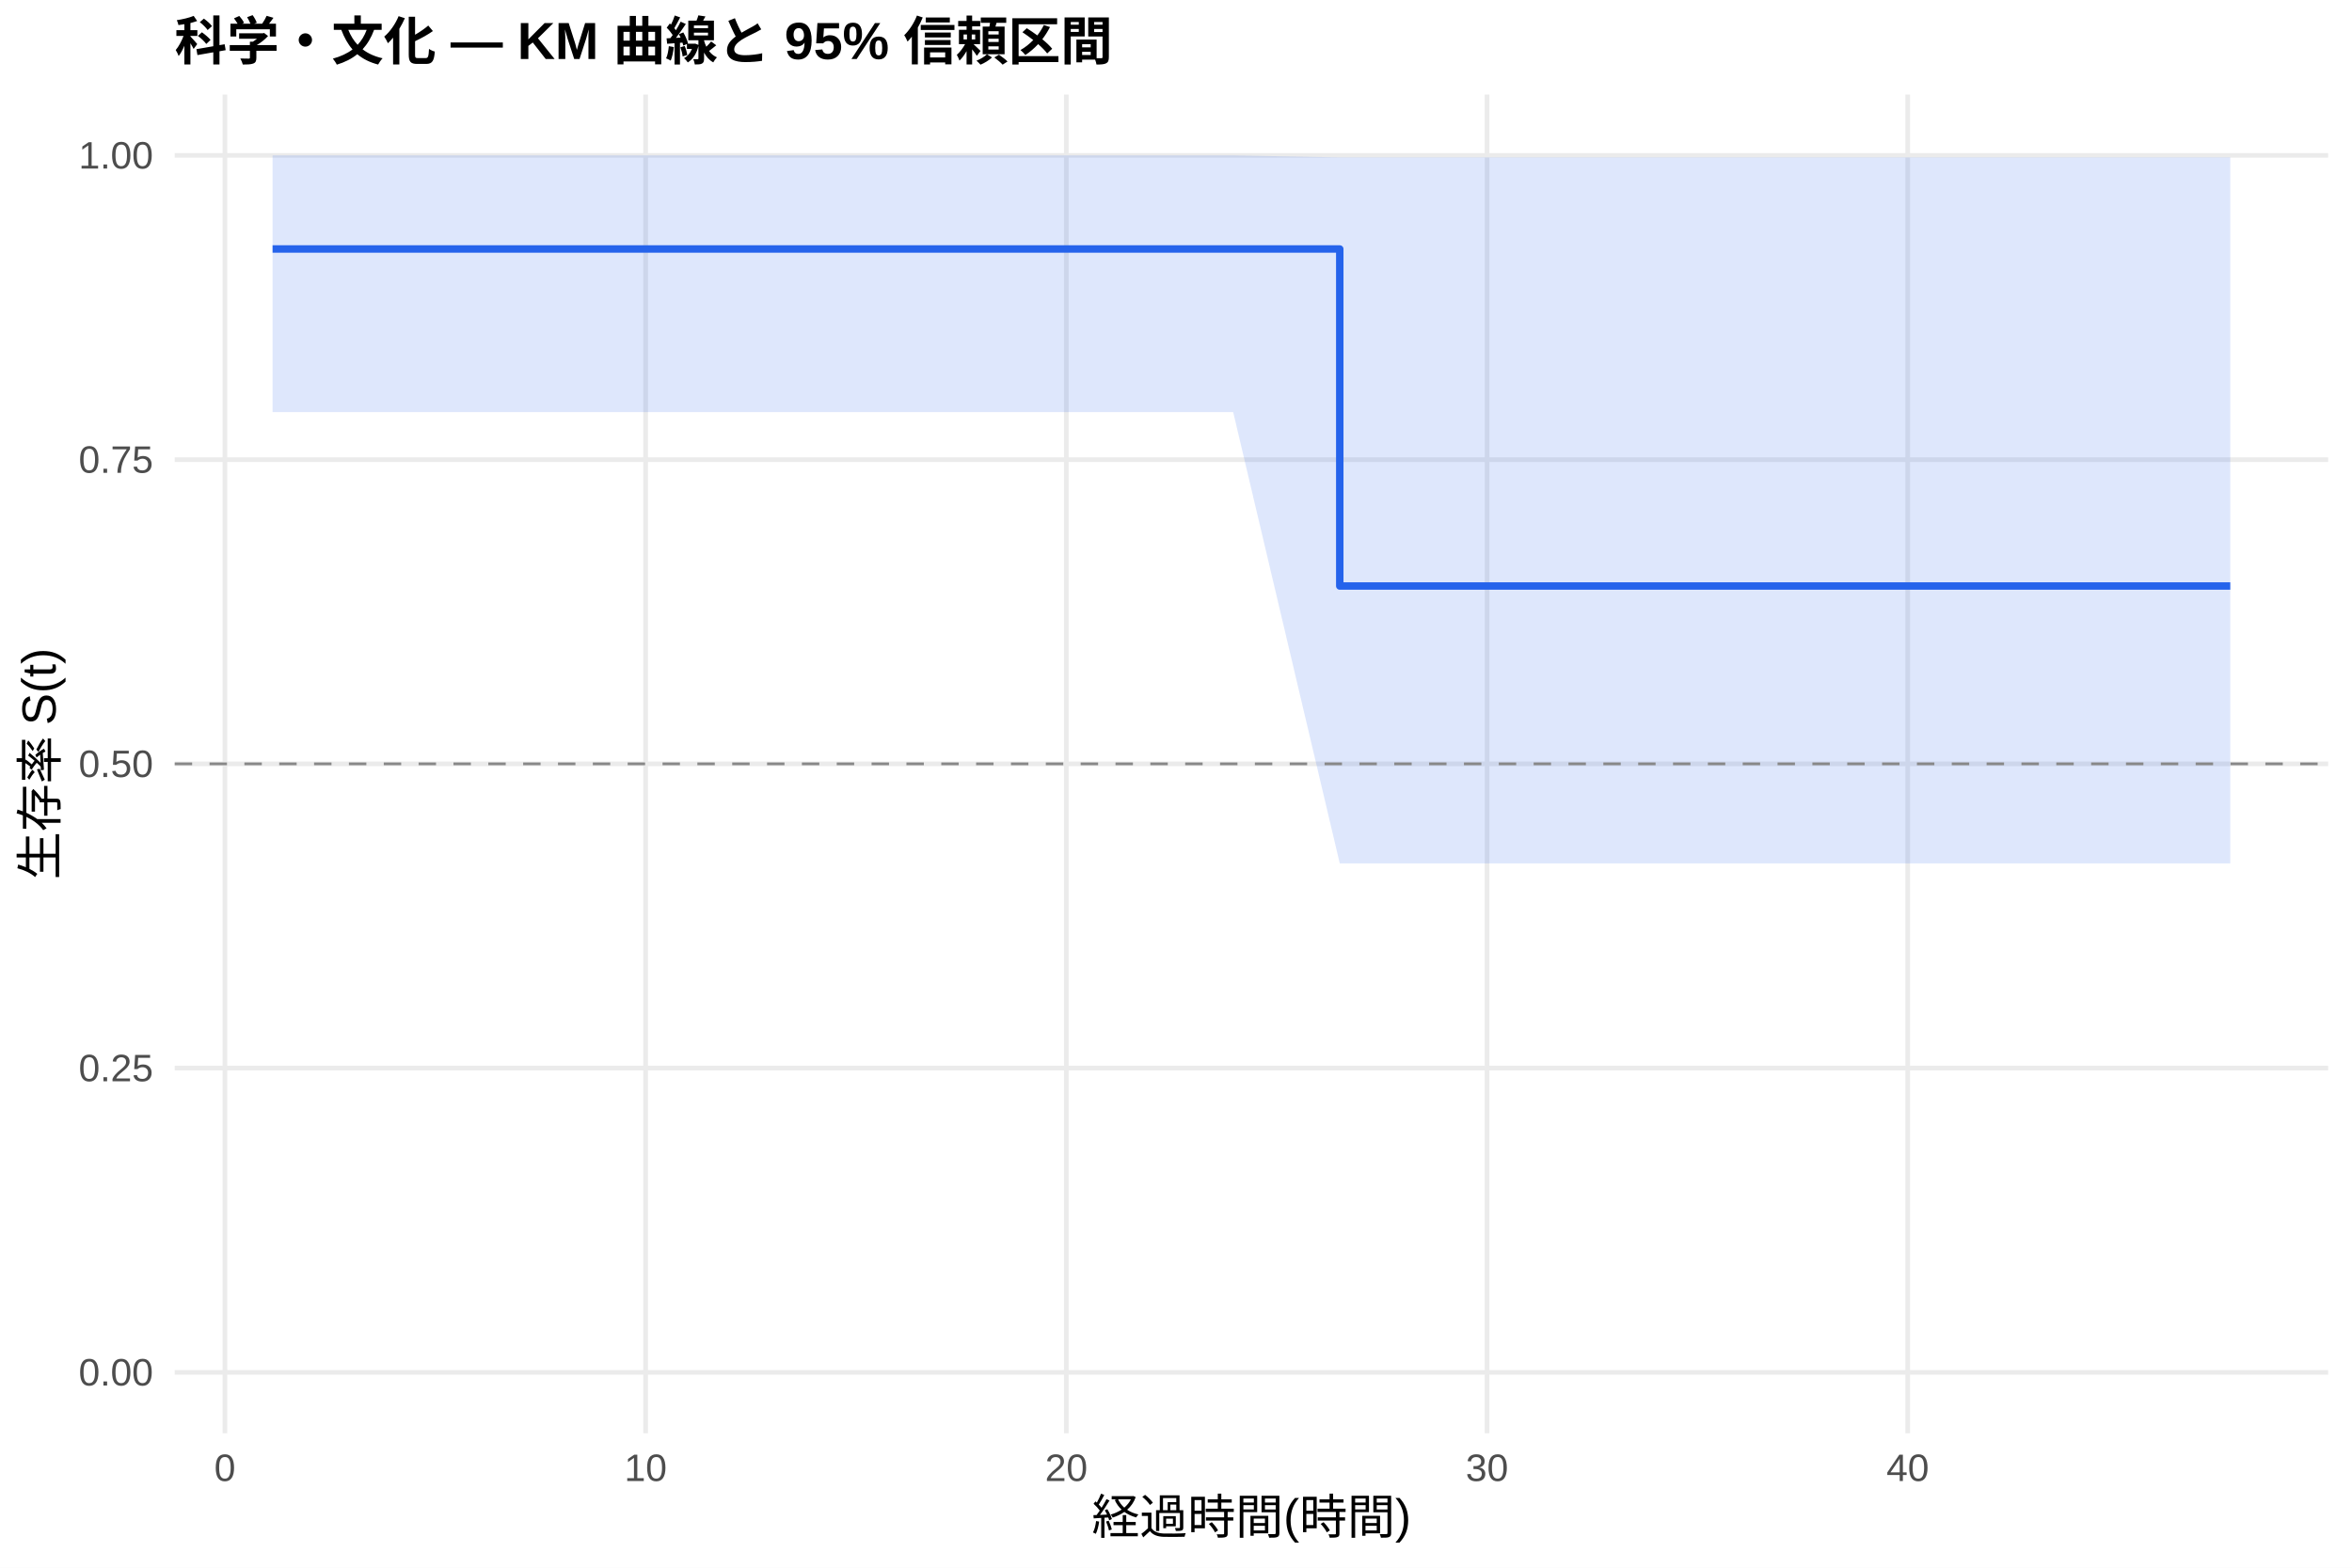
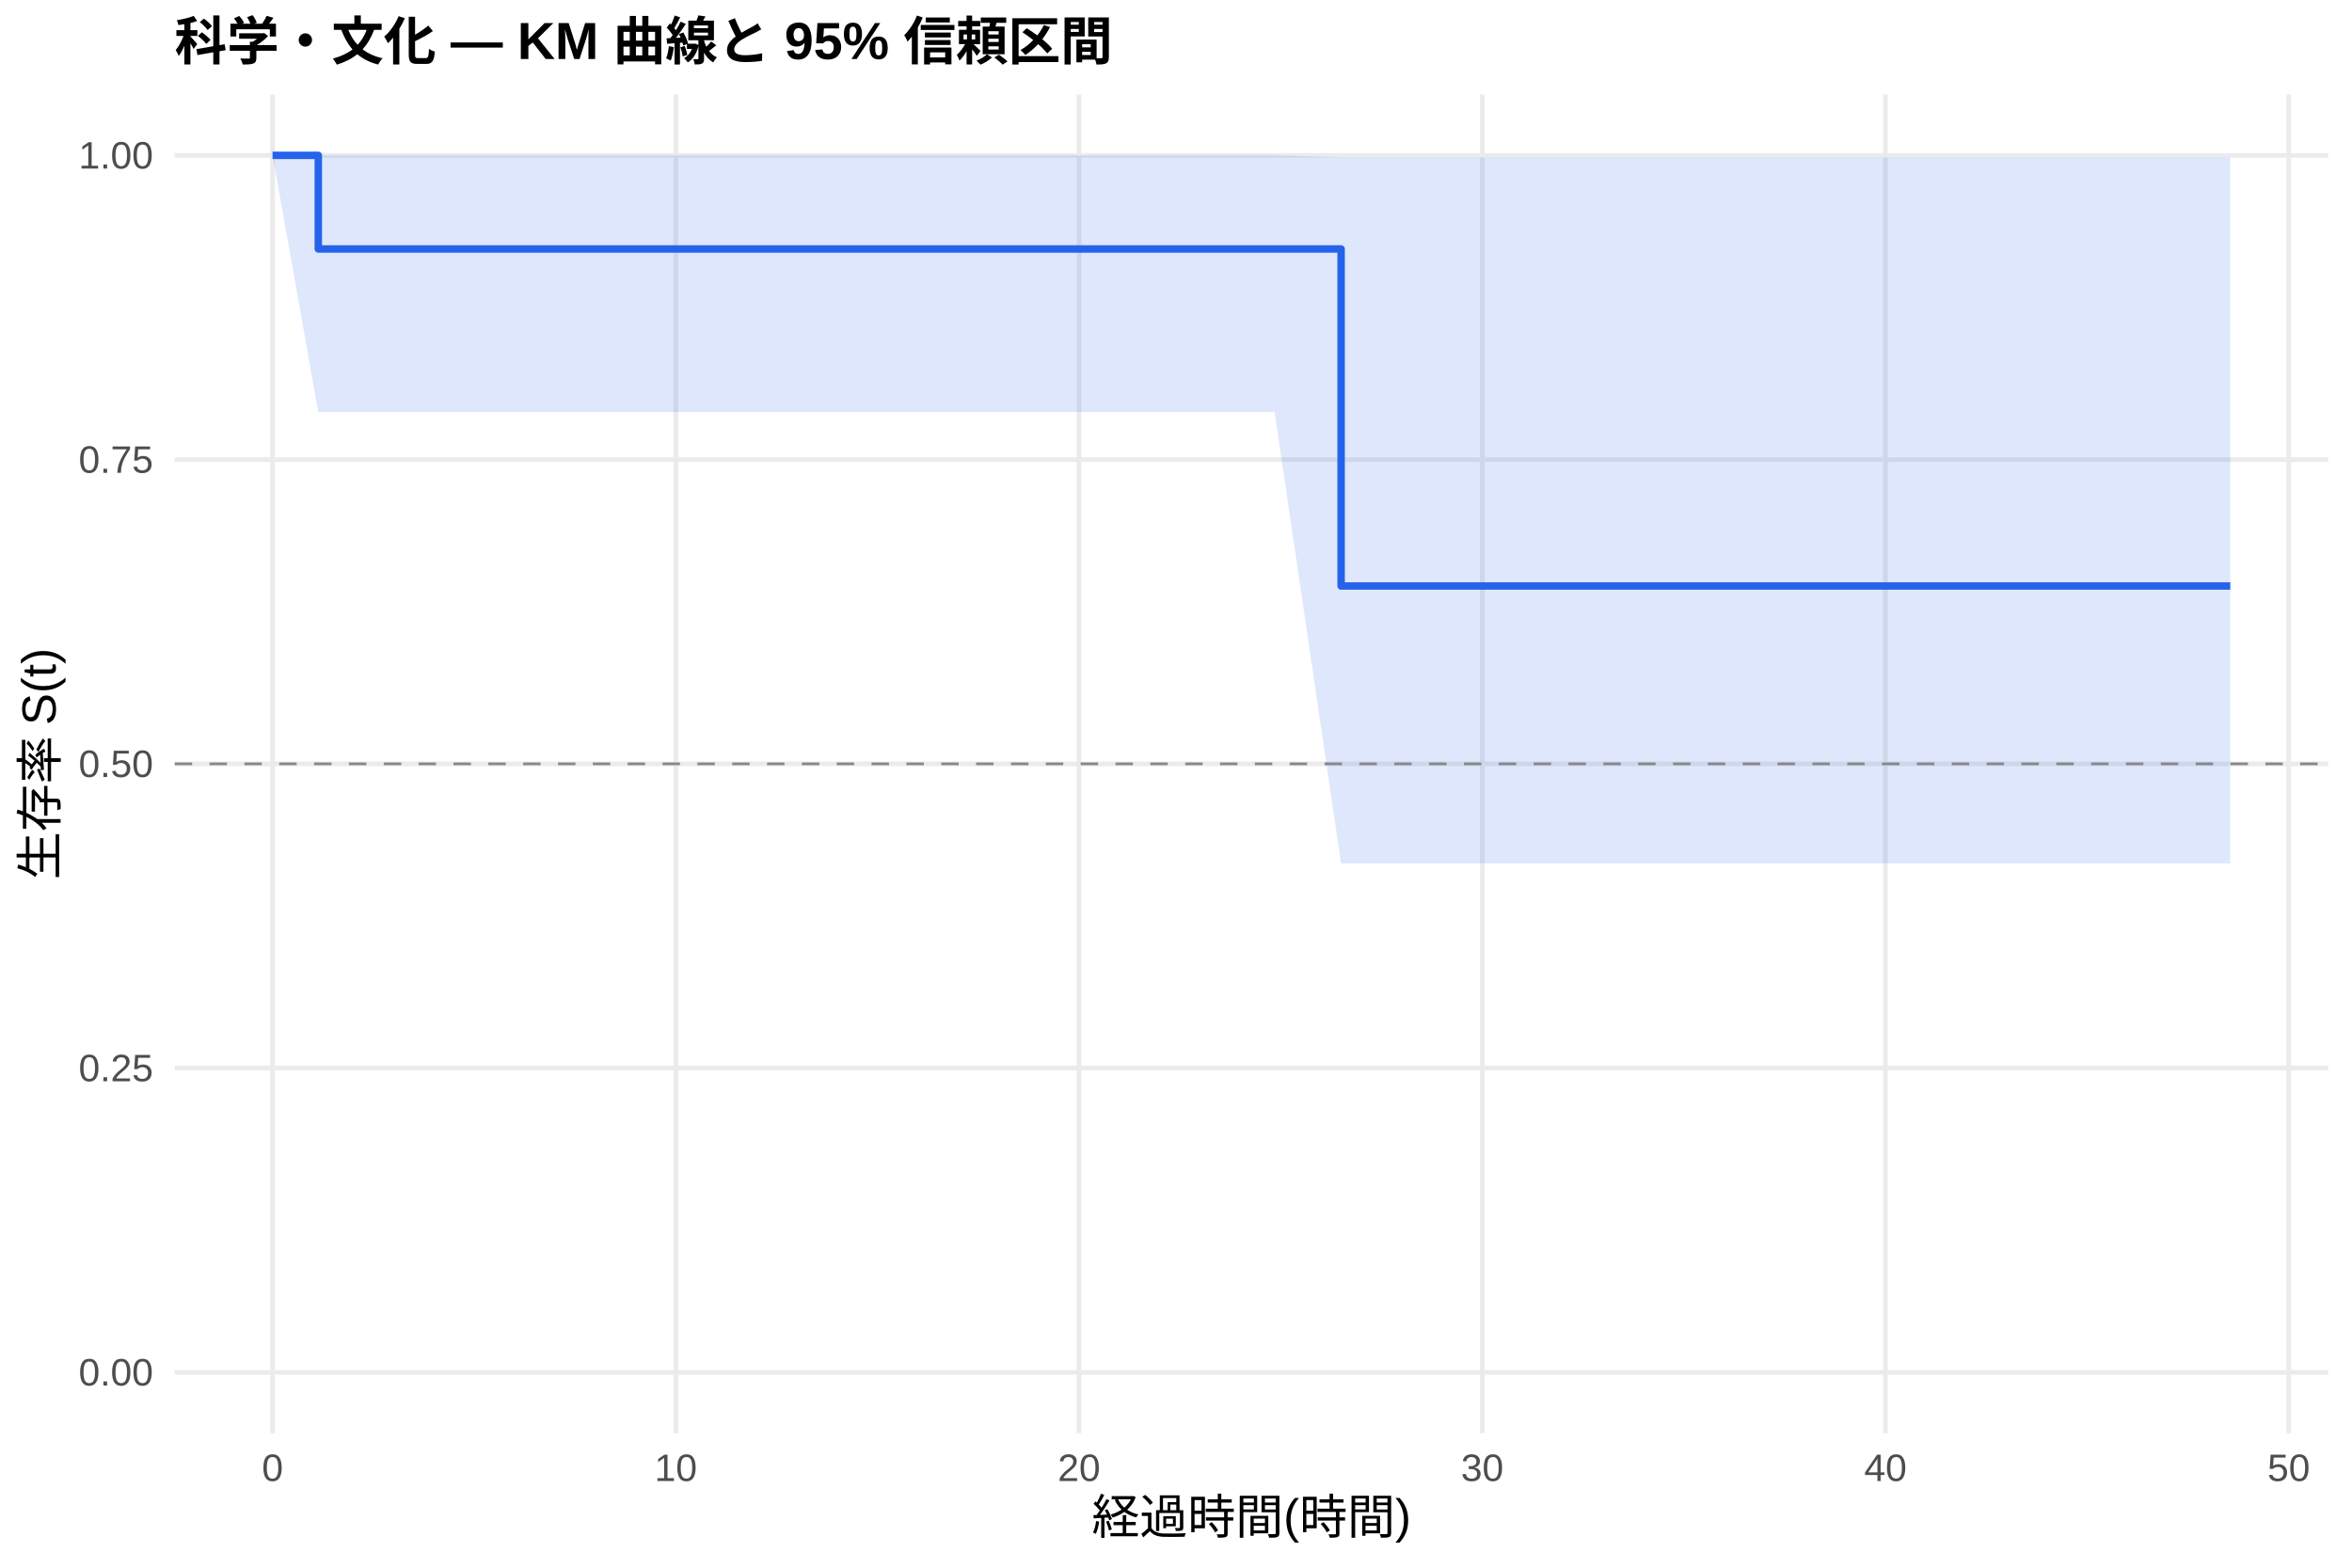
<svg xmlns="http://www.w3.org/2000/svg" width="540.00pt" height="360.00pt" viewBox="0 0 540.00 360.00">
  <g class="svglite">
    <defs>
      <style type="text/css">
    .svglite line, .svglite polyline, .svglite polygon, .svglite path, .svglite rect, .svglite circle {
      fill: none;
      stroke: #000000;
      stroke-linecap: round;
      stroke-linejoin: round;
      stroke-miterlimit: 10.00;
    }
    .svglite text {
      white-space: pre;
    }
    .svglite g.glyphgroup path {
      fill: inherit;
      stroke: none;
    }
  </style>
    </defs>
    <rect width="100%" height="100%" style="stroke: none; fill: #FFFFFF;" />
    <defs>
      <clipPath id="cpMC4wMHw1NDAuMDB8MC4wMHwzNjAuMDA=">
        <rect x="0.00" y="0.00" width="540.00" height="360.00" />
      </clipPath>
    </defs>
    <g clip-path="url(#cpMC4wMHw1NDAuMDB8MC4wMHwzNjAuMDA=)">
      <rect x="0" y="0.00" width="540.00" height="360.00" style="stroke-width: 1.07; stroke: none; fill: #FFFFFF;" />
    </g>
    <defs>
      <clipPath id="cpNDAuMTF8NTM0LjUyfDIxLjcxfDMyOS4xMg==">
        <rect x="40.11" y="21.71" width="494.41" height="307.41" />
      </clipPath>
    </defs>
    <g clip-path="url(#cpNDAuMTF8NTM0LjUyfDIxLjcxfDMyOS4xMg==)">
      <polyline points="40.11,315.14 534.52,315.14 " style="stroke-width: 1.07; stroke: #EBEBEB; stroke-linecap: butt;" />
      <polyline points="40.11,245.28 534.52,245.28 " style="stroke-width: 1.07; stroke: #EBEBEB; stroke-linecap: butt;" />
      <polyline points="40.11,175.41 534.52,175.41 " style="stroke-width: 1.07; stroke: #EBEBEB; stroke-linecap: butt;" />
      <polyline points="40.11,105.55 534.52,105.55 " style="stroke-width: 1.07; stroke: #EBEBEB; stroke-linecap: butt;" />
      <polyline points="40.11,35.68 534.52,35.68 " style="stroke-width: 1.07; stroke: #EBEBEB; stroke-linecap: butt;" />
-       <polyline points="51.64,329.12 51.64,21.71 " style="stroke-width: 1.07; stroke: #EBEBEB; stroke-linecap: butt;" />
-       <polyline points="148.23,329.12 148.23,21.71 " style="stroke-width: 1.07; stroke: #EBEBEB; stroke-linecap: butt;" />
-       <polyline points="244.82,329.12 244.82,21.71 " style="stroke-width: 1.07; stroke: #EBEBEB; stroke-linecap: butt;" />
-       <polyline points="341.41,329.12 341.41,21.71 " style="stroke-width: 1.07; stroke: #EBEBEB; stroke-linecap: butt;" />
-       <polyline points="438.00,329.12 438.00,21.71 " style="stroke-width: 1.07; stroke: #EBEBEB; stroke-linecap: butt;" />
-       <polygon points="62.58,35.68 74.01,35.68 283.13,35.68 307.60,36.15 342.05,36.15 431.56,36.15 512.05,36.15 512.05,198.27 431.56,198.27 342.05,198.27 307.60,198.27 283.13,94.64 74.01,94.64 62.58,94.64 " style="stroke-width: 0.00; stroke: none; stroke-linecap: butt; fill: #2563EB; fill-opacity: 0.15;" />
-       <polyline points="62.58,35.68 74.01,35.68 283.13,35.68 307.60,36.15 342.05,36.15 431.56,36.15 512.05,36.15 " style="stroke-width: 1.07; stroke: none; stroke-linecap: butt;" />
-       <polyline points="512.05,198.27 431.56,198.27 342.05,198.27 307.60,198.27 283.13,94.64 74.01,94.64 62.58,94.64 " style="stroke-width: 1.07; stroke: none; stroke-linecap: butt;" />
-       <polyline points="62.58,57.18 74.01,57.18 74.01,57.18 283.13,57.18 283.13,57.18 307.60,57.18 307.60,134.57 342.05,134.57 342.05,134.57 431.56,134.57 431.56,134.57 512.05,134.57 512.05,134.57 " style="stroke-width: 1.71; stroke: #2563EB; stroke-linecap: butt;" />
+       <polyline points="62.58,329.12 62.58,21.71 " style="stroke-width: 1.07; stroke: #EBEBEB; stroke-linecap: butt;" />
+       <polyline points="155.16,329.12 155.16,21.71 " style="stroke-width: 1.07; stroke: #EBEBEB; stroke-linecap: butt;" />
+       <polyline points="247.74,329.12 247.74,21.71 " style="stroke-width: 1.07; stroke: #EBEBEB; stroke-linecap: butt;" />
+       <polyline points="340.32,329.12 340.32,21.71 " style="stroke-width: 1.07; stroke: #EBEBEB; stroke-linecap: butt;" />
+       <polyline points="432.89,329.12 432.89,21.71 " style="stroke-width: 1.07; stroke: #EBEBEB; stroke-linecap: butt;" />
+       <polyline points="525.47,329.12 525.47,21.71 " style="stroke-width: 1.07; stroke: #EBEBEB; stroke-linecap: butt;" />
+       <polygon points="62.58,35.68 73.08,35.68 92.21,35.68 292.64,35.68 307.91,36.15 349.11,36.15 434.90,36.15 512.05,36.15 512.05,198.27 434.90,198.27 349.11,198.27 307.91,198.27 292.64,94.64 92.21,94.64 73.08,94.64 62.58,35.68 " style="stroke-width: 0.00; stroke: none; stroke-linecap: butt; fill: #2563EB; fill-opacity: 0.15;" />
+       <polyline points="62.58,35.68 73.08,35.68 92.21,35.68 292.64,35.68 307.91,36.15 349.11,36.15 434.90,36.15 512.05,36.15 " style="stroke-width: 1.07; stroke: none; stroke-linecap: butt;" />
+       <polyline points="512.05,198.27 434.90,198.27 349.11,198.27 307.91,198.27 292.64,94.64 92.21,94.64 73.08,94.64 62.58,35.68 " style="stroke-width: 1.07; stroke: none; stroke-linecap: butt;" />
+       <polyline points="62.58,35.68 73.08,35.68 73.08,57.18 92.21,57.18 92.21,57.18 292.64,57.18 292.64,57.18 307.91,57.18 307.91,134.57 349.11,134.57 349.11,134.57 434.90,134.57 434.90,134.57 512.05,134.57 512.05,134.57 " style="stroke-width: 1.71; stroke: #2563EB; stroke-linecap: butt;" />
      <line x1="40.11" y1="175.41" x2="534.52" y2="175.41" style="stroke-width: 0.64; stroke: #888888; stroke-dasharray: 4.00,4.00; stroke-linecap: butt;" />
    </g>
    <g clip-path="url(#cpMC4wMHw1NDAuMDB8MC4wMHwzNjAuMDA=)">
      <text x="35.18" y="318.17" text-anchor="end" style="font-size: 8.80px;fill: #4D4D4D; font-family: &quot;Liberation Sans&quot;;" textLength="17.11px" lengthAdjust="spacingAndGlyphs">0.00</text>
      <text x="35.18" y="248.30" text-anchor="end" style="font-size: 8.80px;fill: #4D4D4D; font-family: &quot;Liberation Sans&quot;;" textLength="17.11px" lengthAdjust="spacingAndGlyphs">0.25</text>
      <text x="35.18" y="178.44" text-anchor="end" style="font-size: 8.80px;fill: #4D4D4D; font-family: &quot;Liberation Sans&quot;;" textLength="17.11px" lengthAdjust="spacingAndGlyphs">0.50</text>
      <text x="35.18" y="108.57" text-anchor="end" style="font-size: 8.80px;fill: #4D4D4D; font-family: &quot;Liberation Sans&quot;;" textLength="17.11px" lengthAdjust="spacingAndGlyphs">0.75</text>
      <text x="35.18" y="38.71" text-anchor="end" style="font-size: 8.80px;fill: #4D4D4D; font-family: &quot;Liberation Sans&quot;;" textLength="17.11px" lengthAdjust="spacingAndGlyphs">1.00</text>
-       <text x="51.64" y="340.10" text-anchor="middle" style="font-size: 8.80px;fill: #4D4D4D; font-family: &quot;Liberation Sans&quot;;" textLength="4.89px" lengthAdjust="spacingAndGlyphs">0</text>
-       <text x="148.23" y="340.10" text-anchor="middle" style="font-size: 8.80px;fill: #4D4D4D; font-family: &quot;Liberation Sans&quot;;" textLength="9.78px" lengthAdjust="spacingAndGlyphs">10</text>
-       <text x="244.82" y="340.10" text-anchor="middle" style="font-size: 8.80px;fill: #4D4D4D; font-family: &quot;Liberation Sans&quot;;" textLength="9.78px" lengthAdjust="spacingAndGlyphs">20</text>
-       <text x="341.41" y="340.10" text-anchor="middle" style="font-size: 8.80px;fill: #4D4D4D; font-family: &quot;Liberation Sans&quot;;" textLength="9.78px" lengthAdjust="spacingAndGlyphs">30</text>
-       <text x="438.00" y="340.10" text-anchor="middle" style="font-size: 8.80px;fill: #4D4D4D; font-family: &quot;Liberation Sans&quot;;" textLength="9.78px" lengthAdjust="spacingAndGlyphs">40</text>
+       <text x="62.58" y="340.10" text-anchor="middle" style="font-size: 8.80px;fill: #4D4D4D; font-family: &quot;Liberation Sans&quot;;" textLength="4.89px" lengthAdjust="spacingAndGlyphs">0</text>
+       <text x="155.16" y="340.10" text-anchor="middle" style="font-size: 8.80px;fill: #4D4D4D; font-family: &quot;Liberation Sans&quot;;" textLength="9.78px" lengthAdjust="spacingAndGlyphs">10</text>
+       <text x="247.74" y="340.10" text-anchor="middle" style="font-size: 8.80px;fill: #4D4D4D; font-family: &quot;Liberation Sans&quot;;" textLength="9.78px" lengthAdjust="spacingAndGlyphs">20</text>
+       <text x="340.32" y="340.10" text-anchor="middle" style="font-size: 8.80px;fill: #4D4D4D; font-family: &quot;Liberation Sans&quot;;" textLength="9.78px" lengthAdjust="spacingAndGlyphs">30</text>
+       <text x="432.89" y="340.10" text-anchor="middle" style="font-size: 8.80px;fill: #4D4D4D; font-family: &quot;Liberation Sans&quot;;" textLength="9.78px" lengthAdjust="spacingAndGlyphs">40</text>
+       <text x="525.47" y="340.10" text-anchor="middle" style="font-size: 8.80px;fill: #4D4D4D; font-family: &quot;Liberation Sans&quot;;" textLength="9.78px" lengthAdjust="spacingAndGlyphs">50</text>
      <text x="287.32" y="352.24" text-anchor="middle" style="font-size: 11.00px; font-family: &quot;Liberation Sans&quot;;" textLength="73.31px" lengthAdjust="spacingAndGlyphs">経過時間(時間)</text>
      <text transform="translate(13.05,175.41) rotate(-90)" text-anchor="middle" style="font-size: 11.00px; font-family: &quot;Liberation Sans&quot;;" textLength="53.78px" lengthAdjust="spacingAndGlyphs">生存率 S(t)</text>
      <text x="40.11" y="13.74" style="font-size: 12.00px; font-weight: bold; font-family: &quot;Liberation Sans&quot;;" textLength="215.33px" lengthAdjust="spacingAndGlyphs">科学・文化 — KM 曲線と 95% 信頼区間</text>
    </g>
  </g>
</svg>
